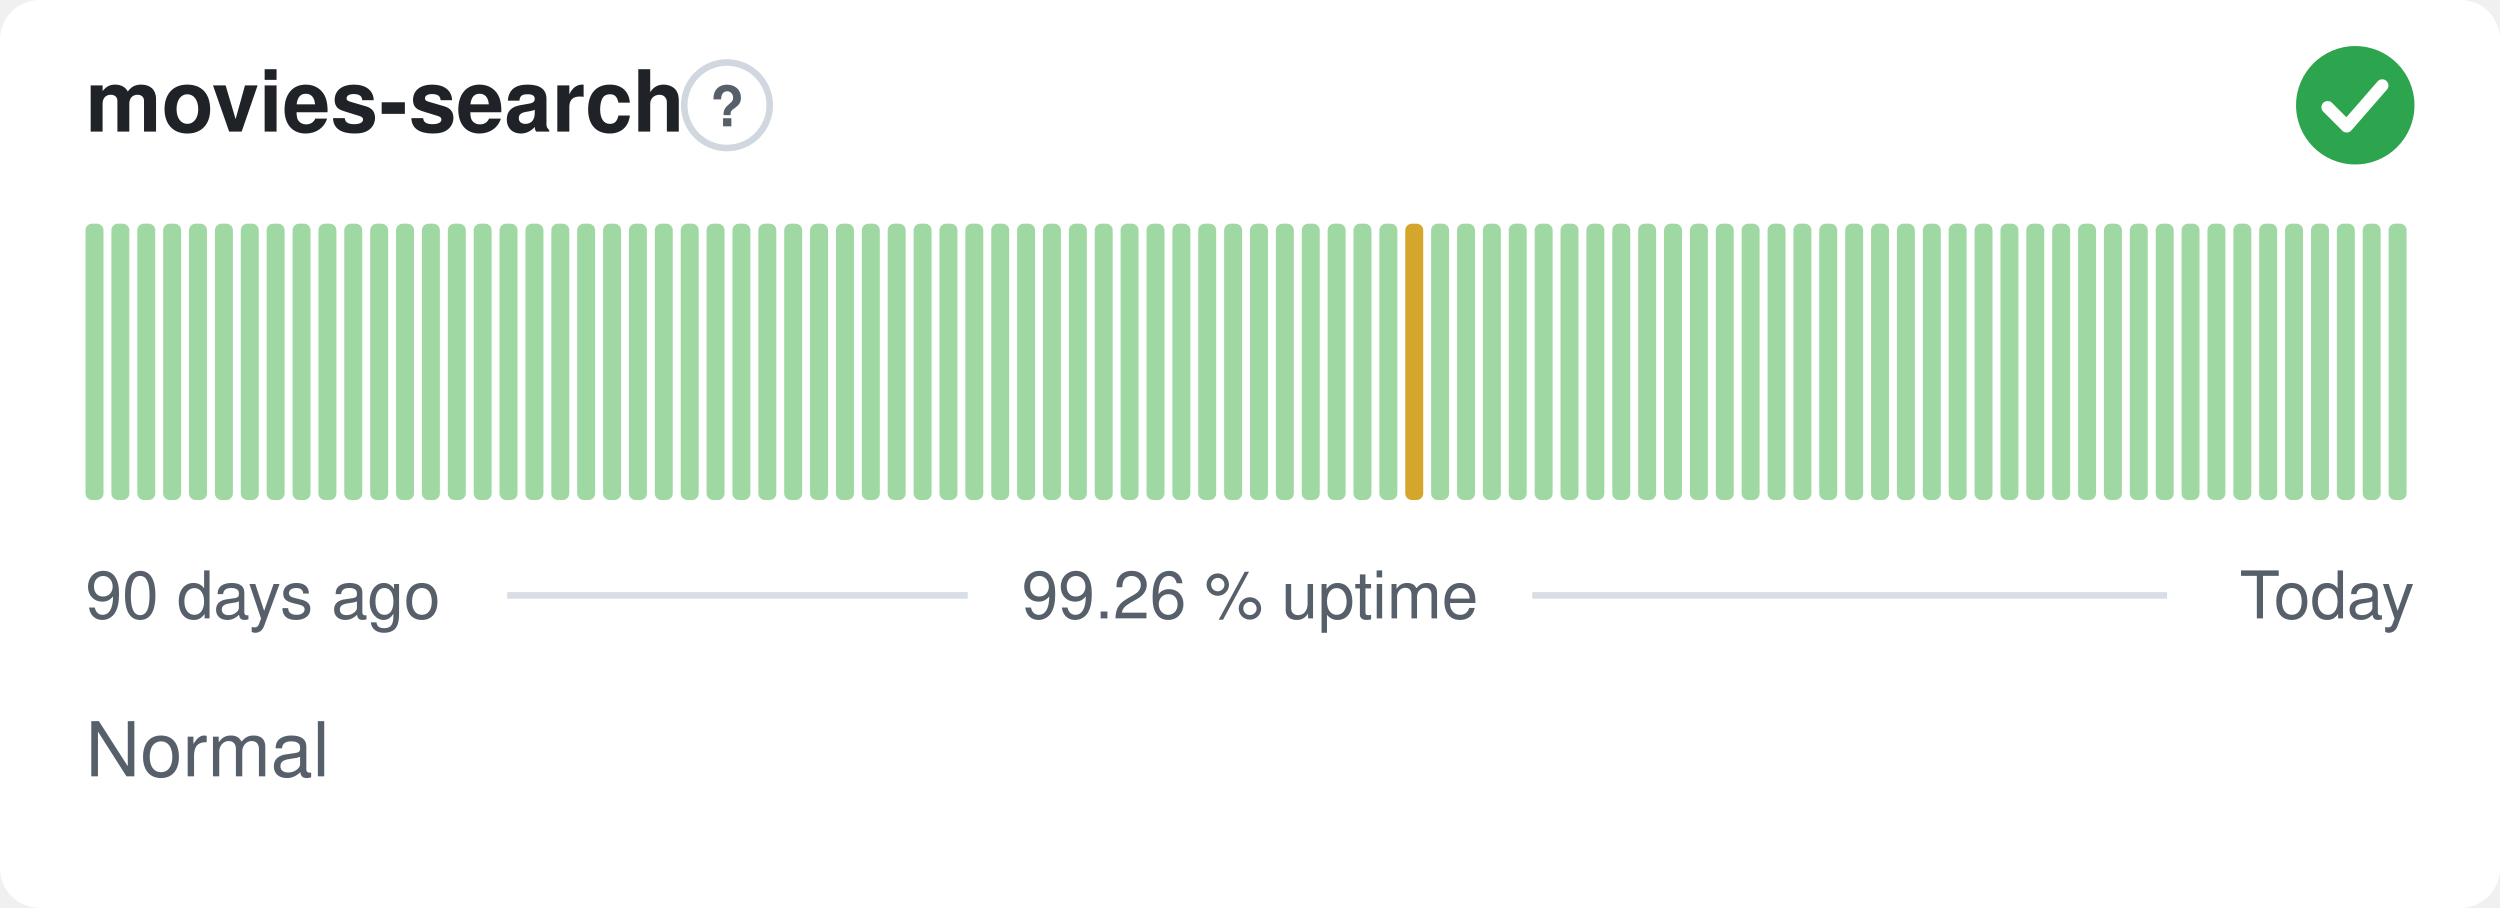
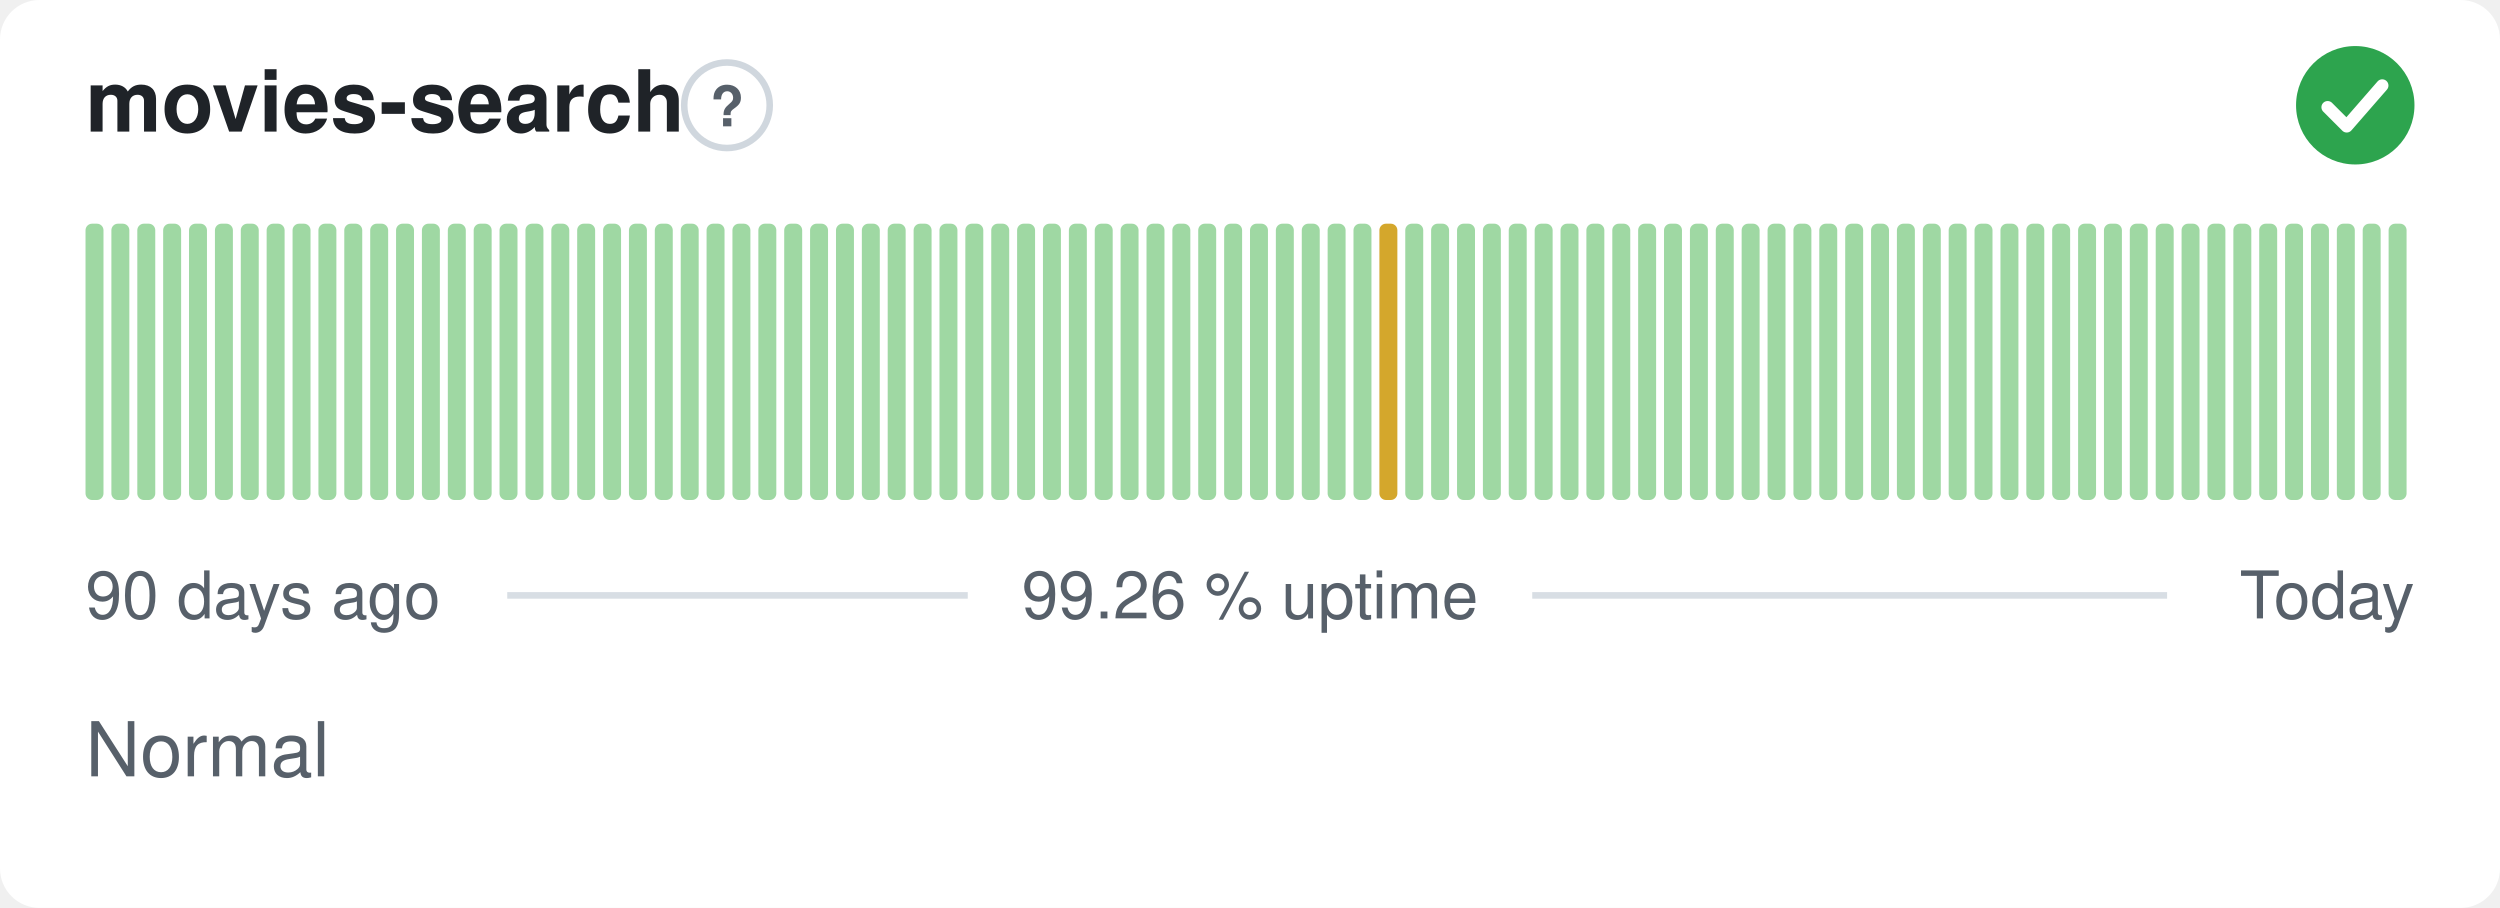
<svg xmlns="http://www.w3.org/2000/svg" width="380" height="138" viewBox="0 0 380 138" role="img" aria-label="movies-search: Normal, 99.26 % uptime over the last 90 days" font-family="-apple-system,BlinkMacSystemFont,'Segoe UI',Helvetica,Arial,sans-serif">
  <style>
    @media (prefers-color-scheme: dark) {
      .bg { fill: #0d1117 }
      .title { fill: #e6edf3 }
      .muted { fill: #8b949e }
      .hint { stroke: #30363d }
      .rule { stroke: #30363d }
      .nodata { fill: #21262d }
    }
  </style>
  <rect class="bg" width="380" height="138" rx="6" fill="#ffffff" />
  <text class="title" x="13" y="20" font-size="13" font-weight="600" fill="#1f2328">movies-search</text>
  <circle class="hint" cx="110.5" cy="16" r="6.5" fill="none" stroke="#d0d7de" stroke-width="1" />
  <text class="muted" x="110.5" y="19.2" text-anchor="middle" font-size="8.5" font-weight="700" fill="#57606a">?</text>
  <circle cx="358" cy="16" r="9" fill="#2da44e" />
  <path d="M353.80 16.30l2.90 2.90 5.40 -6.20" fill="none" stroke="#fff" stroke-width="1.89" stroke-linecap="round" stroke-linejoin="round" />
  <rect x="13.00" y="34.00" width="2.73" height="42.00" rx="1" fill="#9fd8a3" />
  <rect x="16.93" y="34.00" width="2.73" height="42.00" rx="1" fill="#9fd8a3" />
  <rect x="20.87" y="34.00" width="2.73" height="42.00" rx="1" fill="#9fd8a3" />
  <rect x="24.80" y="34.00" width="2.73" height="42.00" rx="1" fill="#9fd8a3" />
  <rect x="28.73" y="34.00" width="2.73" height="42.00" rx="1" fill="#9fd8a3" />
  <rect x="32.67" y="34.00" width="2.73" height="42.00" rx="1" fill="#9fd8a3" />
  <rect x="36.60" y="34.00" width="2.73" height="42.00" rx="1" fill="#9fd8a3" />
  <rect x="40.53" y="34.00" width="2.73" height="42.00" rx="1" fill="#9fd8a3" />
  <rect x="44.47" y="34.00" width="2.73" height="42.00" rx="1" fill="#9fd8a3" />
  <rect x="48.40" y="34.00" width="2.73" height="42.00" rx="1" fill="#9fd8a3" />
  <rect x="52.33" y="34.00" width="2.73" height="42.00" rx="1" fill="#9fd8a3" />
  <rect x="56.27" y="34.00" width="2.73" height="42.00" rx="1" fill="#9fd8a3" />
  <rect x="60.20" y="34.00" width="2.73" height="42.00" rx="1" fill="#9fd8a3" />
  <rect x="64.13" y="34.00" width="2.73" height="42.00" rx="1" fill="#9fd8a3" />
  <rect x="68.07" y="34.00" width="2.73" height="42.00" rx="1" fill="#9fd8a3" />
  <rect x="72.00" y="34.00" width="2.73" height="42.00" rx="1" fill="#9fd8a3" />
  <rect x="75.93" y="34.00" width="2.73" height="42.00" rx="1" fill="#9fd8a3" />
  <rect x="79.87" y="34.00" width="2.73" height="42.00" rx="1" fill="#9fd8a3" />
  <rect x="83.80" y="34.00" width="2.73" height="42.00" rx="1" fill="#9fd8a3" />
  <rect x="87.73" y="34.00" width="2.73" height="42.00" rx="1" fill="#9fd8a3" />
  <rect x="91.67" y="34.00" width="2.73" height="42.00" rx="1" fill="#9fd8a3" />
  <rect x="95.60" y="34.00" width="2.73" height="42.00" rx="1" fill="#9fd8a3" />
  <rect x="99.53" y="34.00" width="2.73" height="42.00" rx="1" fill="#9fd8a3" />
  <rect x="103.47" y="34.00" width="2.73" height="42.00" rx="1" fill="#9fd8a3" />
  <rect x="107.40" y="34.00" width="2.73" height="42.00" rx="1" fill="#9fd8a3" />
  <rect x="111.33" y="34.00" width="2.73" height="42.00" rx="1" fill="#9fd8a3" />
  <rect x="115.27" y="34.00" width="2.73" height="42.00" rx="1" fill="#9fd8a3" />
  <rect x="119.20" y="34.00" width="2.73" height="42.00" rx="1" fill="#9fd8a3" />
  <rect x="123.13" y="34.00" width="2.73" height="42.00" rx="1" fill="#9fd8a3" />
  <rect x="127.07" y="34.00" width="2.73" height="42.00" rx="1" fill="#9fd8a3" />
  <rect x="131.00" y="34.00" width="2.73" height="42.00" rx="1" fill="#9fd8a3" />
  <rect x="134.93" y="34.00" width="2.73" height="42.00" rx="1" fill="#9fd8a3" />
  <rect x="138.87" y="34.00" width="2.73" height="42.00" rx="1" fill="#9fd8a3" />
  <rect x="142.80" y="34.00" width="2.73" height="42.00" rx="1" fill="#9fd8a3" />
  <rect x="146.73" y="34.00" width="2.73" height="42.00" rx="1" fill="#9fd8a3" />
  <rect x="150.67" y="34.00" width="2.73" height="42.00" rx="1" fill="#9fd8a3" />
  <rect x="154.60" y="34.00" width="2.73" height="42.00" rx="1" fill="#9fd8a3" />
  <rect x="158.53" y="34.00" width="2.73" height="42.00" rx="1" fill="#9fd8a3" />
  <rect x="162.47" y="34.00" width="2.73" height="42.00" rx="1" fill="#9fd8a3" />
  <rect x="166.40" y="34.00" width="2.73" height="42.00" rx="1" fill="#9fd8a3" />
  <rect x="170.33" y="34.00" width="2.73" height="42.00" rx="1" fill="#9fd8a3" />
  <rect x="174.27" y="34.00" width="2.73" height="42.00" rx="1" fill="#9fd8a3" />
  <rect x="178.20" y="34.00" width="2.73" height="42.00" rx="1" fill="#9fd8a3" />
  <rect x="182.13" y="34.00" width="2.73" height="42.00" rx="1" fill="#9fd8a3" />
  <rect x="186.07" y="34.00" width="2.73" height="42.00" rx="1" fill="#9fd8a3" />
  <rect x="190.00" y="34.00" width="2.73" height="42.00" rx="1" fill="#9fd8a3" />
  <rect x="193.93" y="34.00" width="2.73" height="42.00" rx="1" fill="#9fd8a3" />
  <rect x="197.87" y="34.00" width="2.73" height="42.00" rx="1" fill="#9fd8a3" />
  <rect x="201.80" y="34.00" width="2.73" height="42.00" rx="1" fill="#9fd8a3" />
  <rect x="205.73" y="34.00" width="2.73" height="42.00" rx="1" fill="#9fd8a3" />
-   <rect x="209.67" y="34.00" width="2.73" height="42.00" rx="1" fill="#9fd8a3" />
-   <rect x="213.60" y="34.00" width="2.73" height="42.00" rx="1" fill="#d4a72c" />
+   <rect x="209.67" y="34.00" width="2.73" height="42.00" rx="1" fill="#d4a72c" />
+   <rect x="213.60" y="34.00" width="2.73" height="42.00" rx="1" fill="#9fd8a3" />
  <rect x="217.53" y="34.00" width="2.73" height="42.00" rx="1" fill="#9fd8a3" />
  <rect x="221.47" y="34.00" width="2.73" height="42.00" rx="1" fill="#9fd8a3" />
  <rect x="225.40" y="34.00" width="2.73" height="42.00" rx="1" fill="#9fd8a3" />
  <rect x="229.33" y="34.00" width="2.73" height="42.00" rx="1" fill="#9fd8a3" />
  <rect x="233.27" y="34.00" width="2.73" height="42.00" rx="1" fill="#9fd8a3" />
  <rect x="237.20" y="34.00" width="2.73" height="42.00" rx="1" fill="#9fd8a3" />
  <rect x="241.13" y="34.00" width="2.73" height="42.00" rx="1" fill="#9fd8a3" />
  <rect x="245.07" y="34.00" width="2.73" height="42.00" rx="1" fill="#9fd8a3" />
  <rect x="249.00" y="34.00" width="2.73" height="42.00" rx="1" fill="#9fd8a3" />
  <rect x="252.93" y="34.00" width="2.73" height="42.00" rx="1" fill="#9fd8a3" />
  <rect x="256.87" y="34.00" width="2.73" height="42.00" rx="1" fill="#9fd8a3" />
  <rect x="260.80" y="34.00" width="2.73" height="42.00" rx="1" fill="#9fd8a3" />
  <rect x="264.73" y="34.00" width="2.73" height="42.00" rx="1" fill="#9fd8a3" />
  <rect x="268.67" y="34.00" width="2.73" height="42.00" rx="1" fill="#9fd8a3" />
  <rect x="272.60" y="34.00" width="2.73" height="42.00" rx="1" fill="#9fd8a3" />
  <rect x="276.53" y="34.00" width="2.73" height="42.00" rx="1" fill="#9fd8a3" />
  <rect x="280.47" y="34.00" width="2.73" height="42.00" rx="1" fill="#9fd8a3" />
  <rect x="284.40" y="34.00" width="2.73" height="42.00" rx="1" fill="#9fd8a3" />
  <rect x="288.33" y="34.00" width="2.73" height="42.00" rx="1" fill="#9fd8a3" />
  <rect x="292.27" y="34.00" width="2.73" height="42.00" rx="1" fill="#9fd8a3" />
  <rect x="296.20" y="34.00" width="2.73" height="42.00" rx="1" fill="#9fd8a3" />
  <rect x="300.13" y="34.00" width="2.73" height="42.00" rx="1" fill="#9fd8a3" />
  <rect x="304.07" y="34.00" width="2.73" height="42.00" rx="1" fill="#9fd8a3" />
  <rect x="308.00" y="34.00" width="2.73" height="42.00" rx="1" fill="#9fd8a3" />
  <rect x="311.93" y="34.00" width="2.73" height="42.00" rx="1" fill="#9fd8a3" />
  <rect x="315.87" y="34.00" width="2.73" height="42.00" rx="1" fill="#9fd8a3" />
  <rect x="319.80" y="34.00" width="2.73" height="42.00" rx="1" fill="#9fd8a3" />
  <rect x="323.73" y="34.00" width="2.73" height="42.00" rx="1" fill="#9fd8a3" />
  <rect x="327.67" y="34.00" width="2.73" height="42.00" rx="1" fill="#9fd8a3" />
  <rect x="331.60" y="34.00" width="2.73" height="42.00" rx="1" fill="#9fd8a3" />
  <rect x="335.53" y="34.00" width="2.73" height="42.00" rx="1" fill="#9fd8a3" />
  <rect x="339.47" y="34.00" width="2.73" height="42.00" rx="1" fill="#9fd8a3" />
  <rect x="343.40" y="34.00" width="2.73" height="42.00" rx="1" fill="#9fd8a3" />
  <rect x="347.33" y="34.00" width="2.73" height="42.00" rx="1" fill="#9fd8a3" />
  <rect x="351.27" y="34.00" width="2.73" height="42.00" rx="1" fill="#9fd8a3" />
  <rect x="355.20" y="34.00" width="2.73" height="42.00" rx="1" fill="#9fd8a3" />
  <rect x="359.13" y="34.00" width="2.73" height="42.00" rx="1" fill="#9fd8a3" />
  <rect x="363.07" y="34.00" width="2.73" height="42.00" rx="1" fill="#9fd8a3" />
  <text class="muted" x="13" y="94" font-size="10" fill="#57606a">90 days ago</text>
  <text class="muted" x="190" y="94" text-anchor="middle" font-size="10" fill="#57606a">99.26 % uptime</text>
  <text class="muted" x="367" y="94" text-anchor="end" font-size="10" fill="#57606a">Today</text>
  <line class="rule" x1="77.1" y1="90.5" x2="147.1" y2="90.5" stroke="#d8dee4" stroke-width="1" />
  <line class="rule" x1="232.9" y1="90.5" x2="329.4" y2="90.5" stroke="#d8dee4" stroke-width="1" />
  <text class="muted" x="13" y="118" font-size="11.5" fill="#57606a">Normal</text>
</svg>
